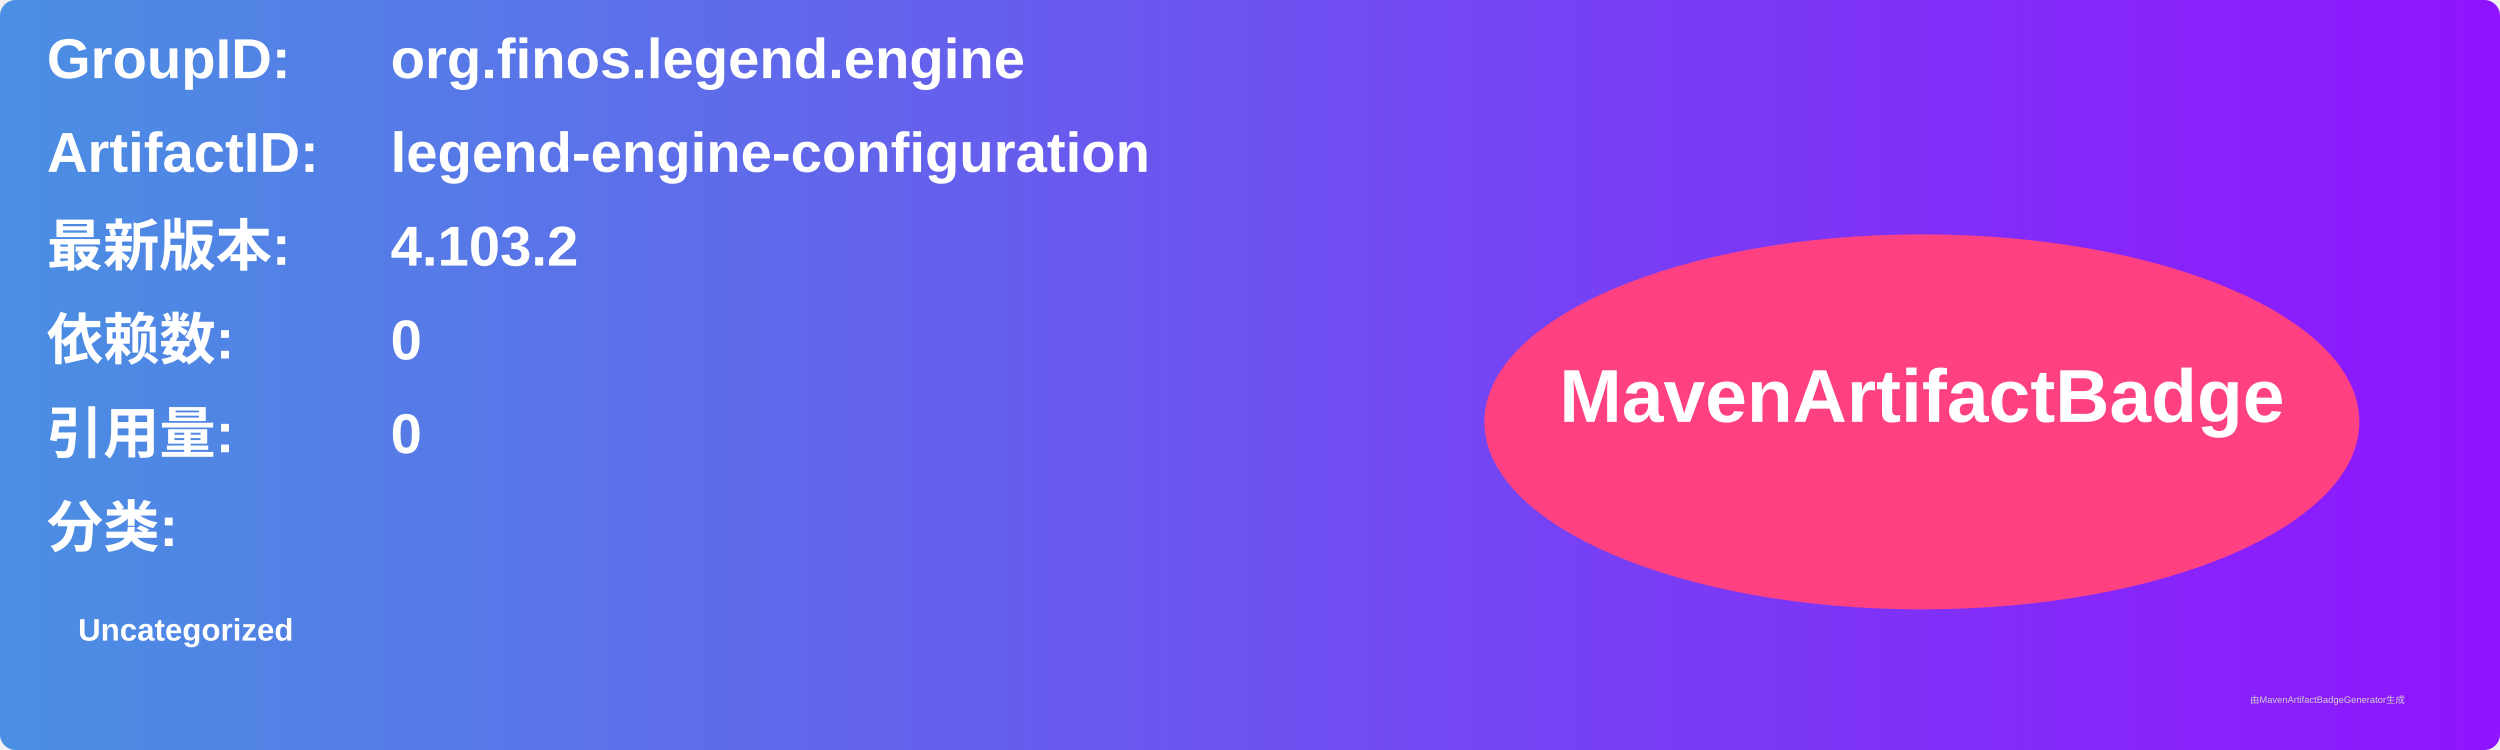
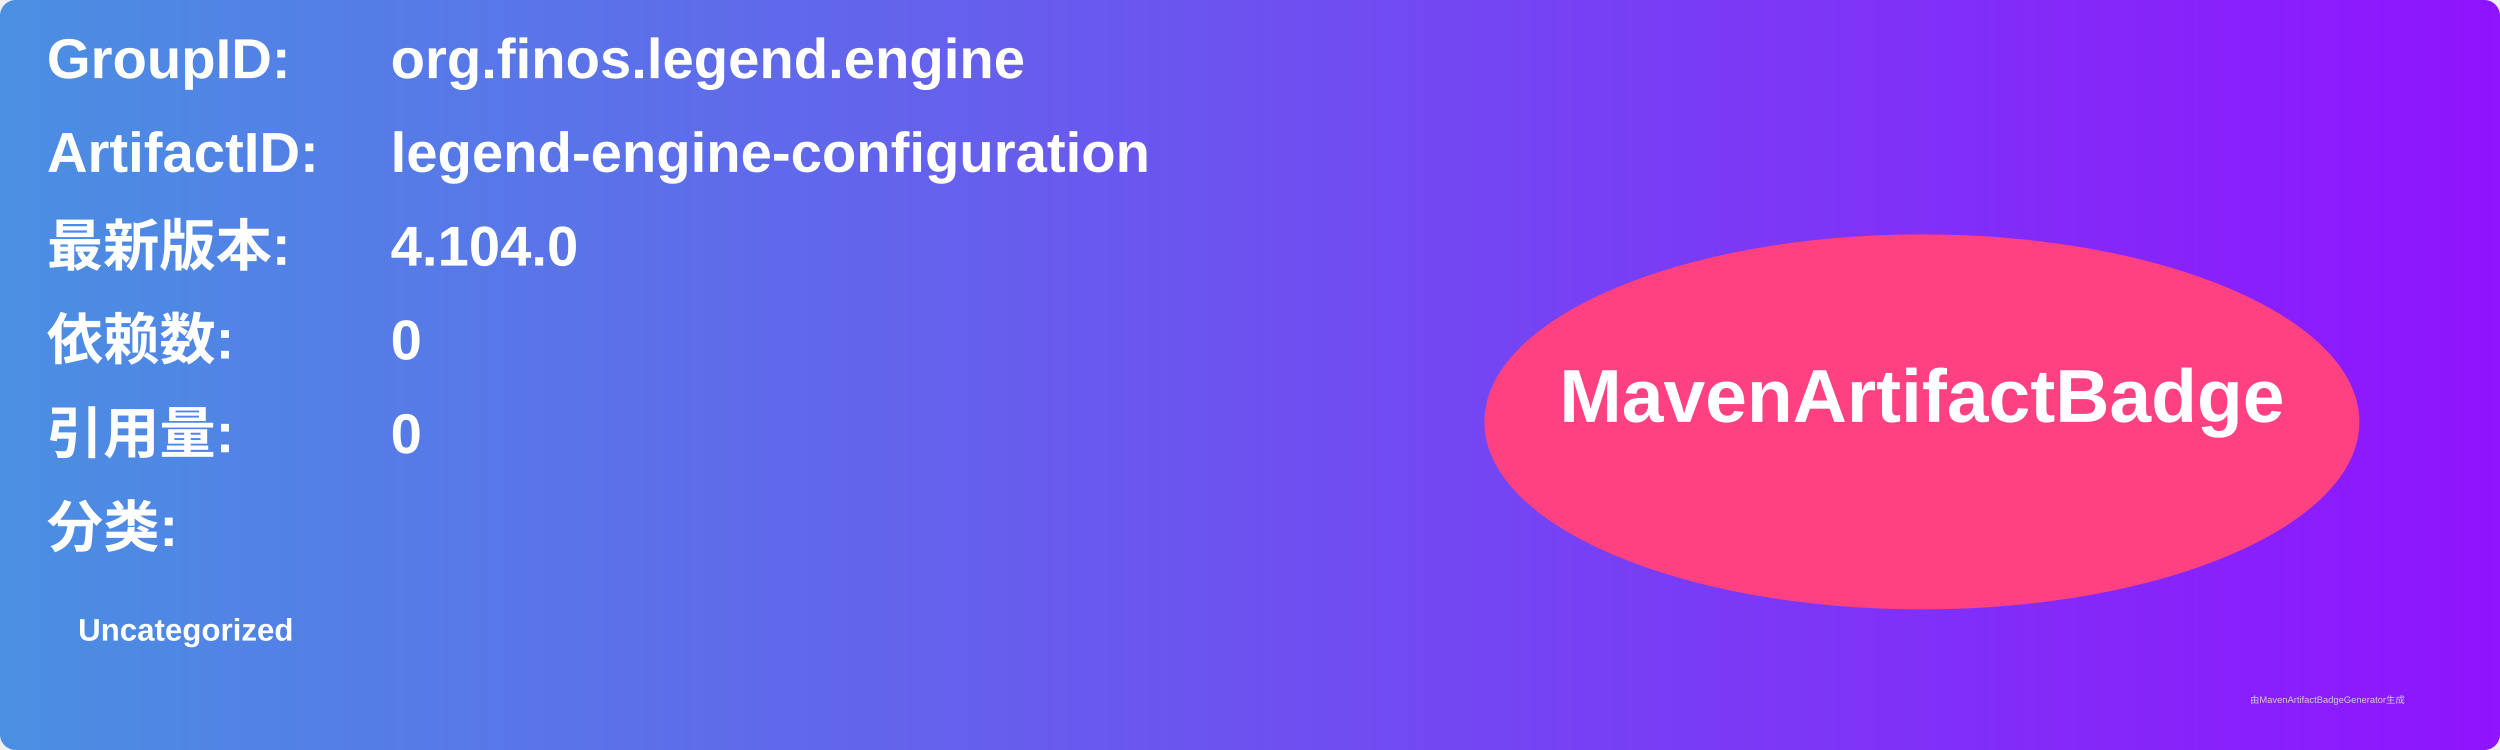
<svg xmlns="http://www.w3.org/2000/svg" width="800" height="240" viewBox="0 0 800 240">
  <linearGradient id="grad" x1="0%" y1="0%" x2="100%" y2="0%">
    <stop offset="0%" stop-color="#4a90e2" />
    <stop offset="100%" stop-color="#9013fe" />
  </linearGradient>
  <rect width="100%" height="100%" rx="5" ry="5" fill="url(#grad)" />
  <g transform="translate(15, 15)">
    <text x="0" y="10" font-family="Arial" font-size="18" fill="white" font-weight="bold" width="260">GroupID:</text>
    <text x="110" y="10" font-family="Arial" font-size="18" fill="white" font-weight="bold" width="460">org.finos.legend.engine</text>
    <text x="0" y="40" font-family="Arial" font-size="18" fill="white" font-weight="bold" width="260">ArtifactID:</text>
    <text x="110" y="40" font-family="Arial" font-size="18" fill="white" font-weight="bold" width="460">legend-engine-configuration</text>
    <text x="0" y="70" font-family="Arial" font-size="18" fill="white" font-weight="bold">最新版本:</text>
    <text x="110" y="70" font-family="Arial" font-size="18" fill="white" font-weight="bold">
-       <tspan font-weight="bold">4.103.2</tspan>
+       <tspan font-weight="bold">4.104.0</tspan>
    </text>
    <text x="0" y="100" font-family="Arial" font-size="18" fill="white" font-weight="bold">依赖数: </text>
    <text x="110" y="100" font-family="Arial" font-size="18" fill="white">
      <tspan font-weight="bold">0</tspan>
    </text>
    <text x="0" y="130" font-family="Arial" font-size="18" fill="white" font-weight="bold">引用量: </text>
    <text x="110" y="130" font-family="Arial" font-size="18" fill="white">
      <tspan font-weight="bold">0</tspan>
    </text>
    <text x="0" y="160" font-family="Arial" font-size="18" fill="white" font-weight="bold">分类:</text>
    <text x="10" y="190" font-family="Arial" font-size="10" fill="white">
      <tspan font-weight="bold">Uncategorized</tspan>
    </text>
    <ellipse cx="600" cy="120" rx="140" ry="60" fill="#ff4081" />
    <text x="600" y="120" text-anchor="middle" font-family="Arial" font-size="24" fill="white" font-weight="bold">MavenArtifactBadge</text>
  </g>
  <text x="720" y="225" font-family="Arial" font-size="3" fill="#d0d0d0">由MavenArtifactBadgeGenerator生成</text>
</svg>
